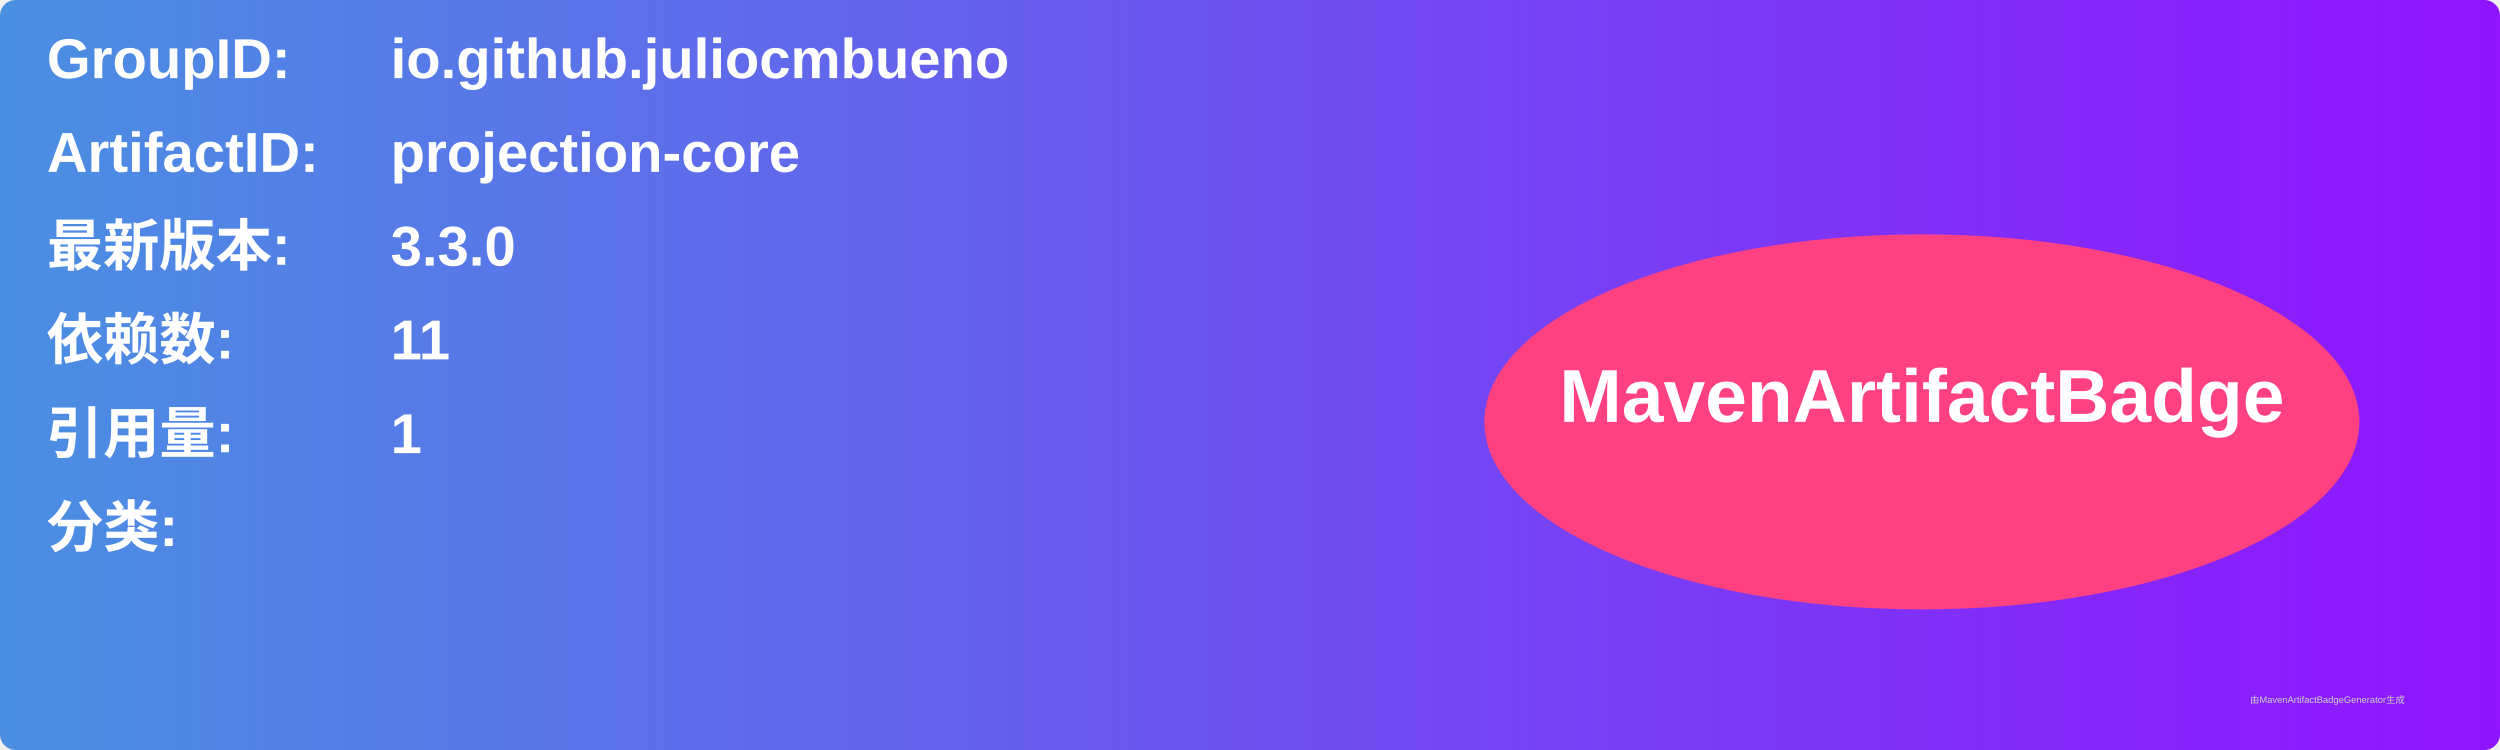
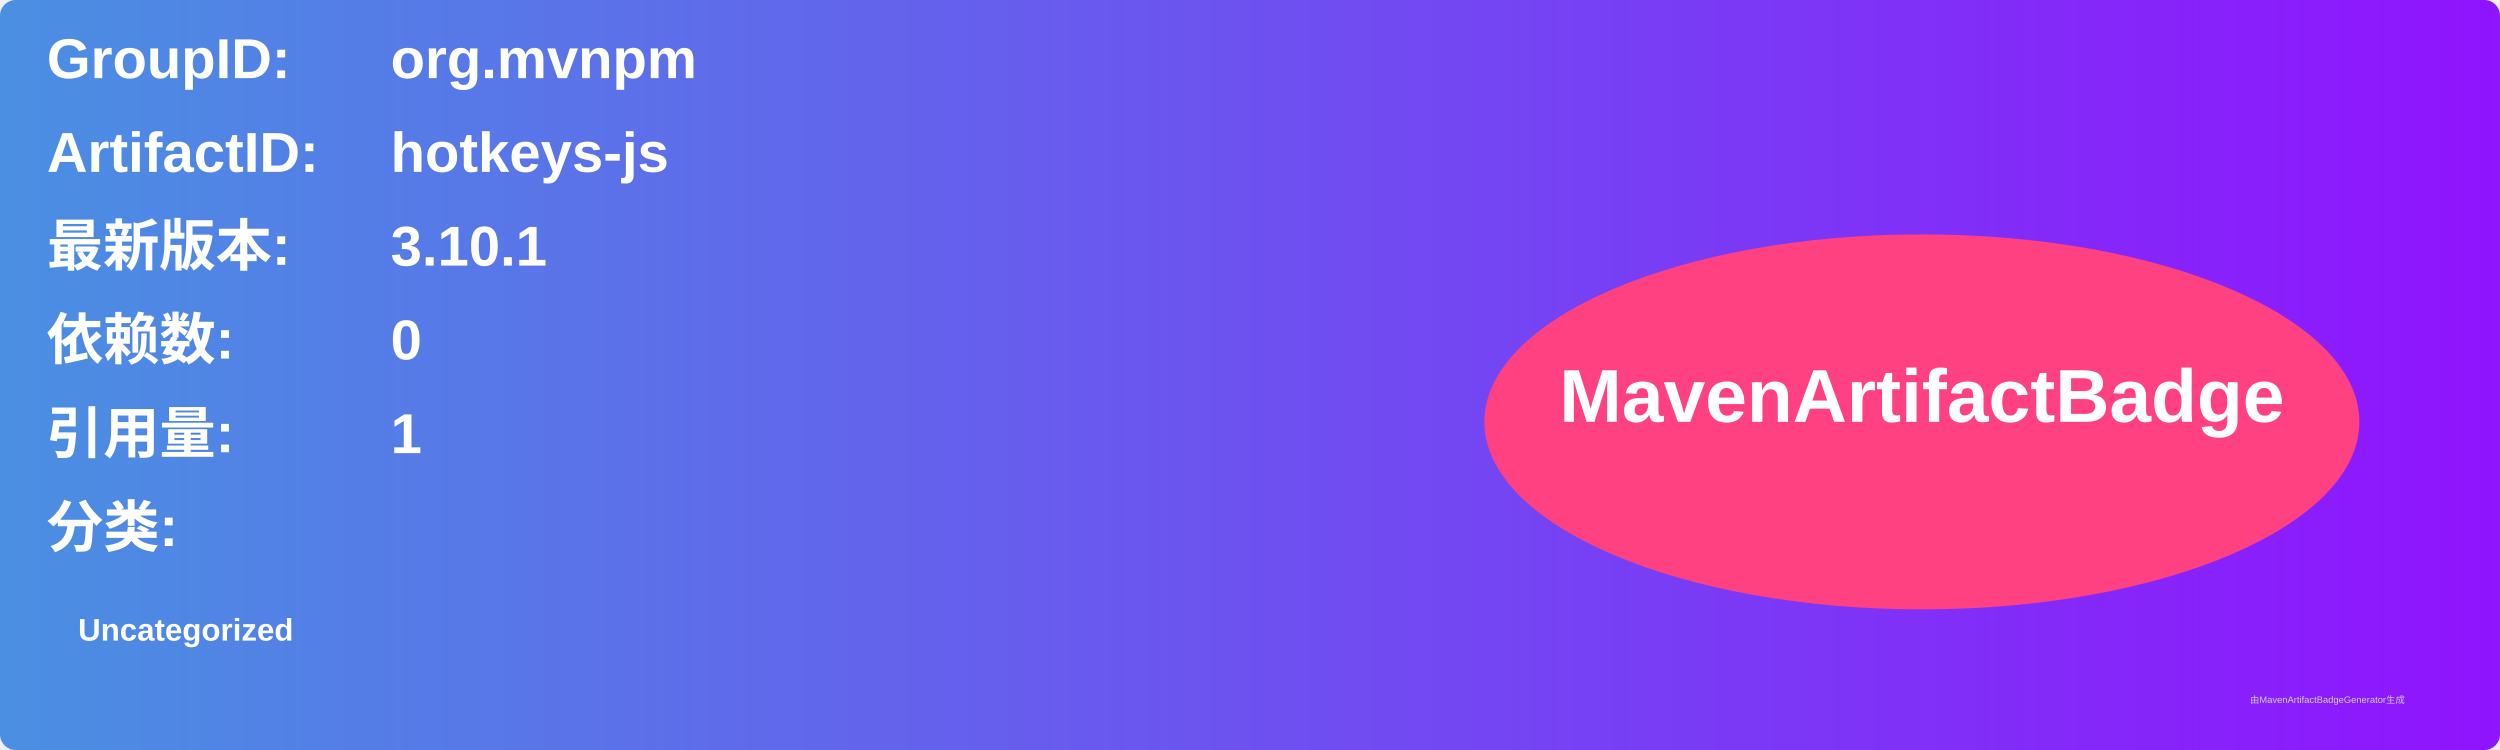
<svg xmlns="http://www.w3.org/2000/svg" width="800" height="240" viewBox="0 0 800 240">
  <linearGradient id="grad" x1="0%" y1="0%" x2="100%" y2="0%">
    <stop offset="0%" stop-color="#4a90e2" />
    <stop offset="100%" stop-color="#9013fe" />
  </linearGradient>
  <rect width="100%" height="100%" rx="5" ry="5" fill="url(#grad)" />
  <g transform="translate(15, 15)">
    <text x="0" y="10" font-family="Arial" font-size="18" fill="white" font-weight="bold" width="260">GroupID:</text>
-     <text x="110" y="10" font-family="Arial" font-size="18" fill="white" font-weight="bold" width="460">io.github.juliocmbueno</text>
+     <text x="110" y="10" font-family="Arial" font-size="18" fill="white" font-weight="bold" width="460">org.mvnpm</text>
    <text x="0" y="40" font-family="Arial" font-size="18" fill="white" font-weight="bold" width="260">ArtifactID:</text>
-     <text x="110" y="40" font-family="Arial" font-size="18" fill="white" font-weight="bold" width="460">projection-core</text>
+     <text x="110" y="40" font-family="Arial" font-size="18" fill="white" font-weight="bold" width="460">hotkeys-js</text>
    <text x="0" y="70" font-family="Arial" font-size="18" fill="white" font-weight="bold">最新版本:</text>
    <text x="110" y="70" font-family="Arial" font-size="18" fill="white" font-weight="bold">
-       <tspan font-weight="bold">3.3.0</tspan>
+       <tspan font-weight="bold">3.10.1</tspan>
    </text>
    <text x="0" y="100" font-family="Arial" font-size="18" fill="white" font-weight="bold">依赖数: </text>
    <text x="110" y="100" font-family="Arial" font-size="18" fill="white">
-       <tspan font-weight="bold">11</tspan>
+       <tspan font-weight="bold">0</tspan>
    </text>
    <text x="0" y="130" font-family="Arial" font-size="18" fill="white" font-weight="bold">引用量: </text>
    <text x="110" y="130" font-family="Arial" font-size="18" fill="white">
      <tspan font-weight="bold">1</tspan>
    </text>
    <text x="0" y="160" font-family="Arial" font-size="18" fill="white" font-weight="bold">分类:</text>
    <text x="10" y="190" font-family="Arial" font-size="10" fill="white">
-       <tspan font-weight="bold" />
+       <tspan font-weight="bold">Uncategorized</tspan>
    </text>
    <ellipse cx="600" cy="120" rx="140" ry="60" fill="#ff4081" />
    <text x="600" y="120" text-anchor="middle" font-family="Arial" font-size="24" fill="white" font-weight="bold">MavenArtifactBadge</text>
  </g>
  <text x="720" y="225" font-family="Arial" font-size="3" fill="#d0d0d0">由MavenArtifactBadgeGenerator生成</text>
</svg>
